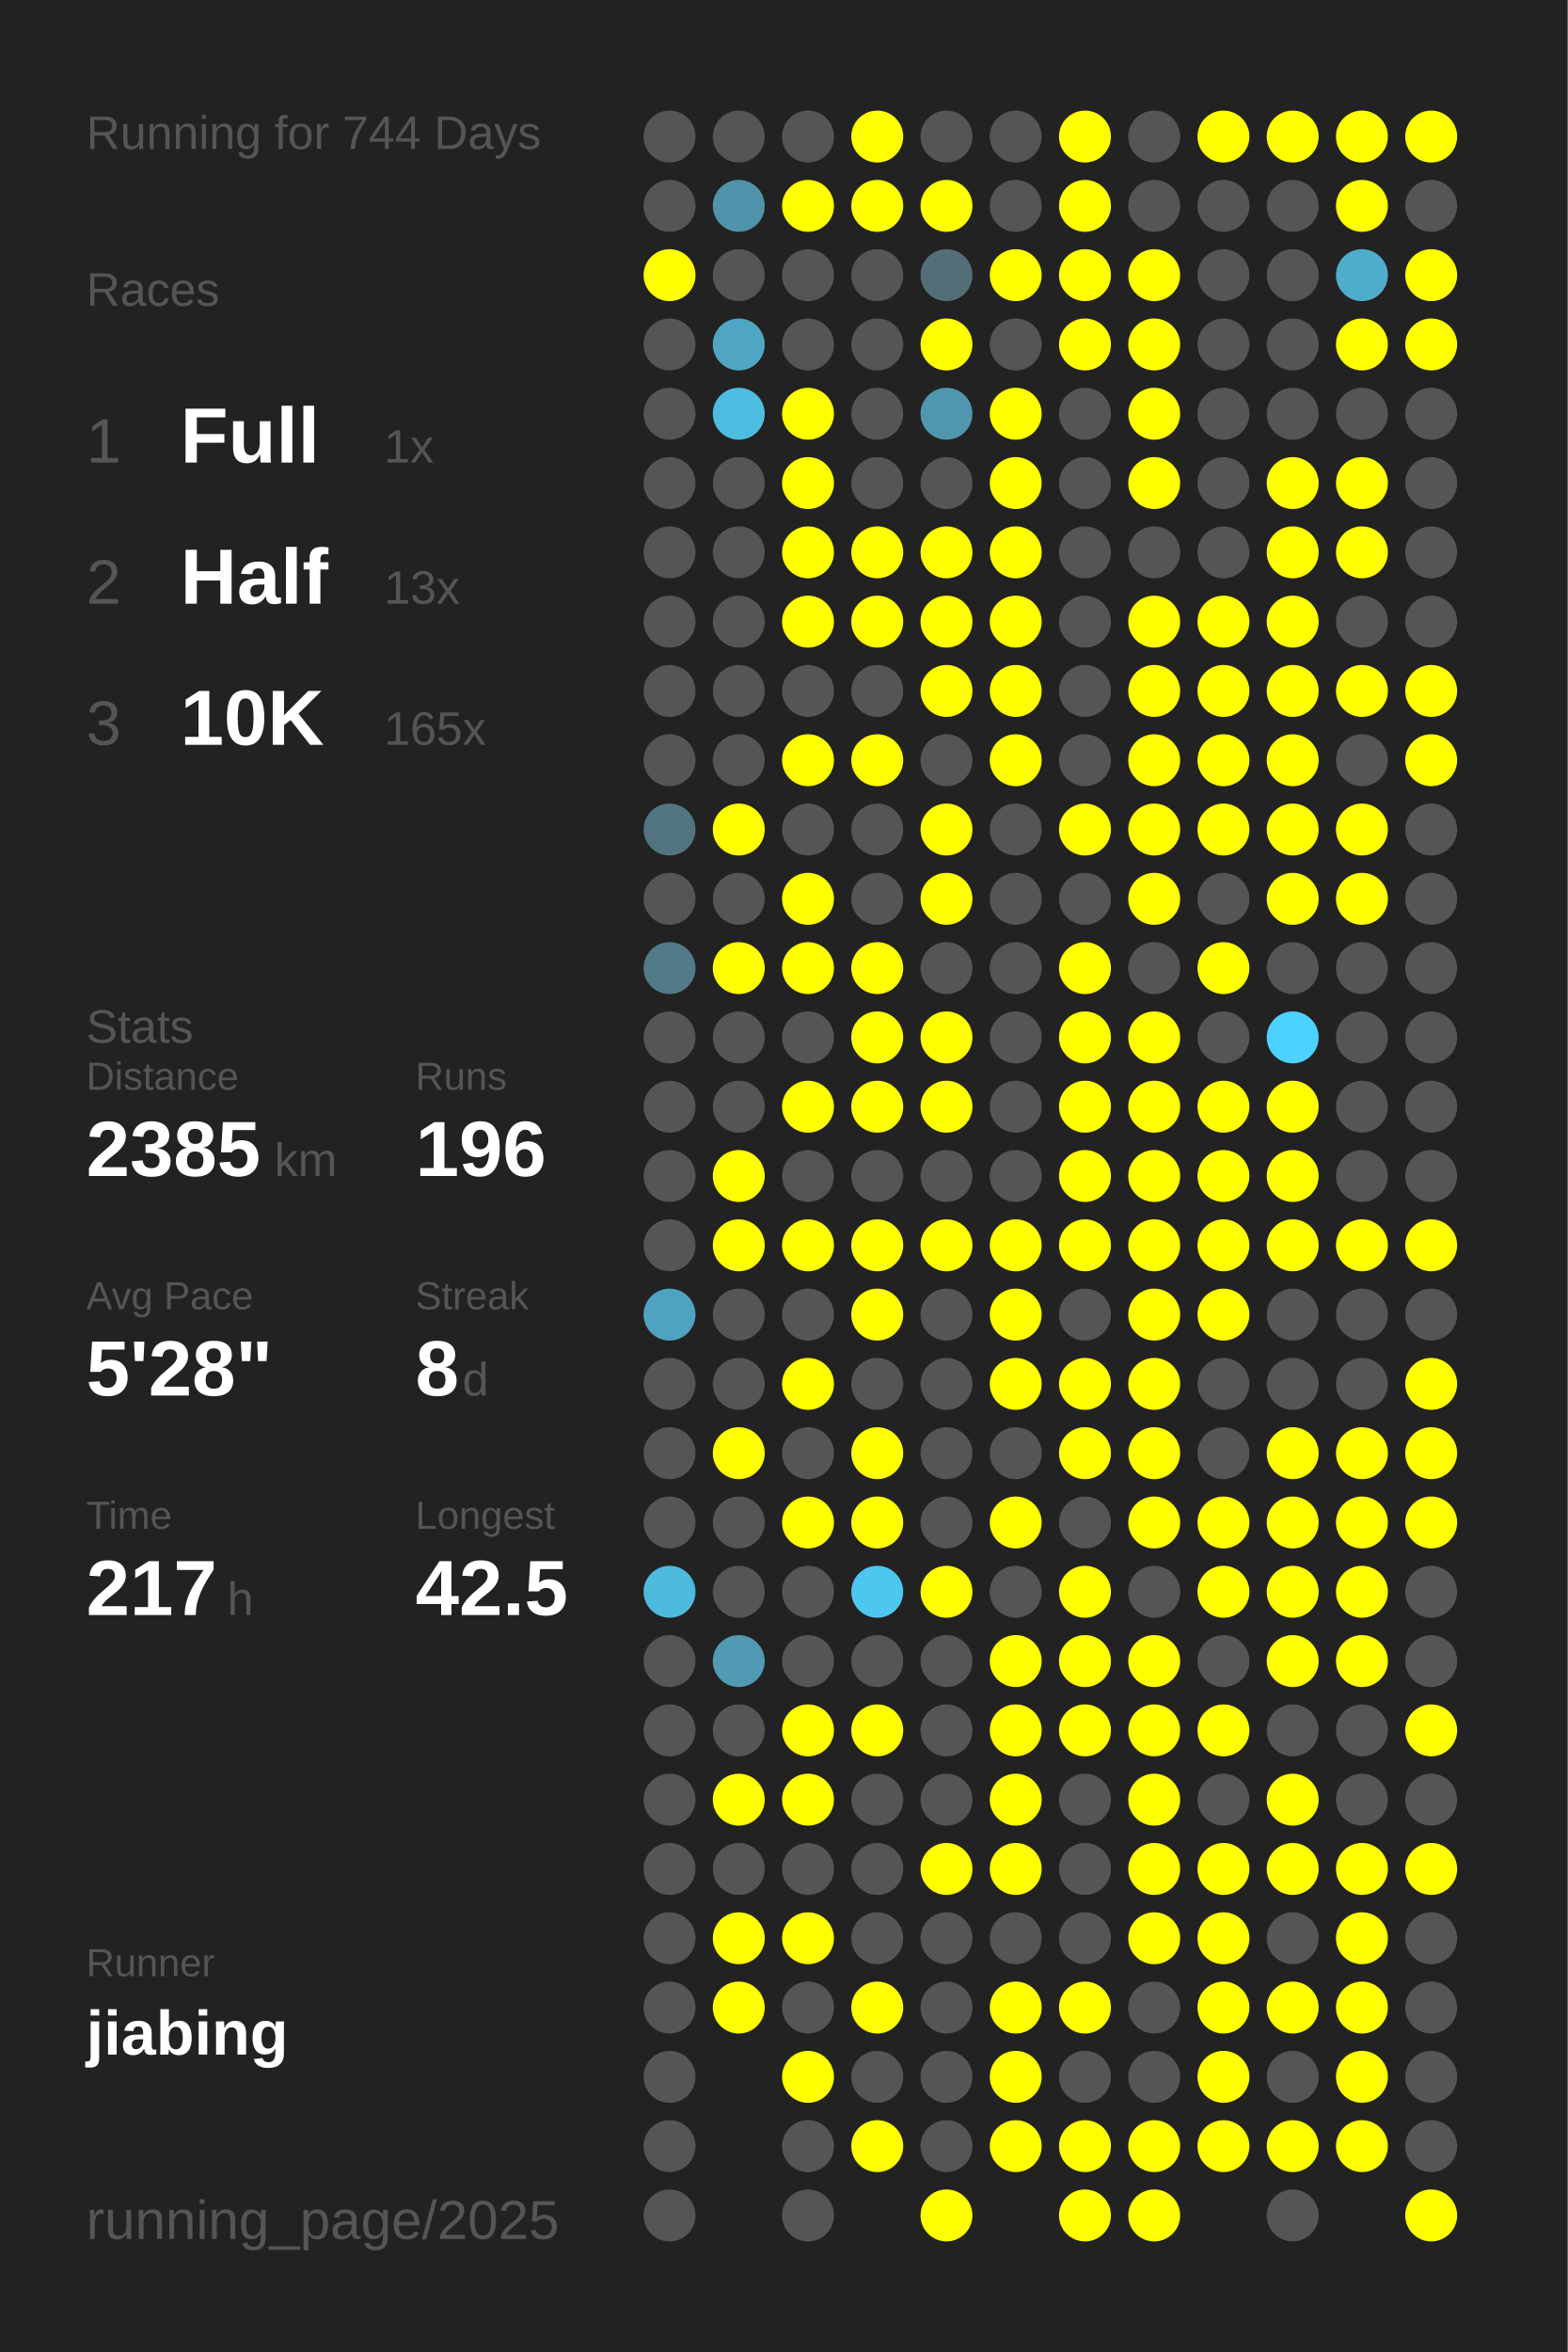
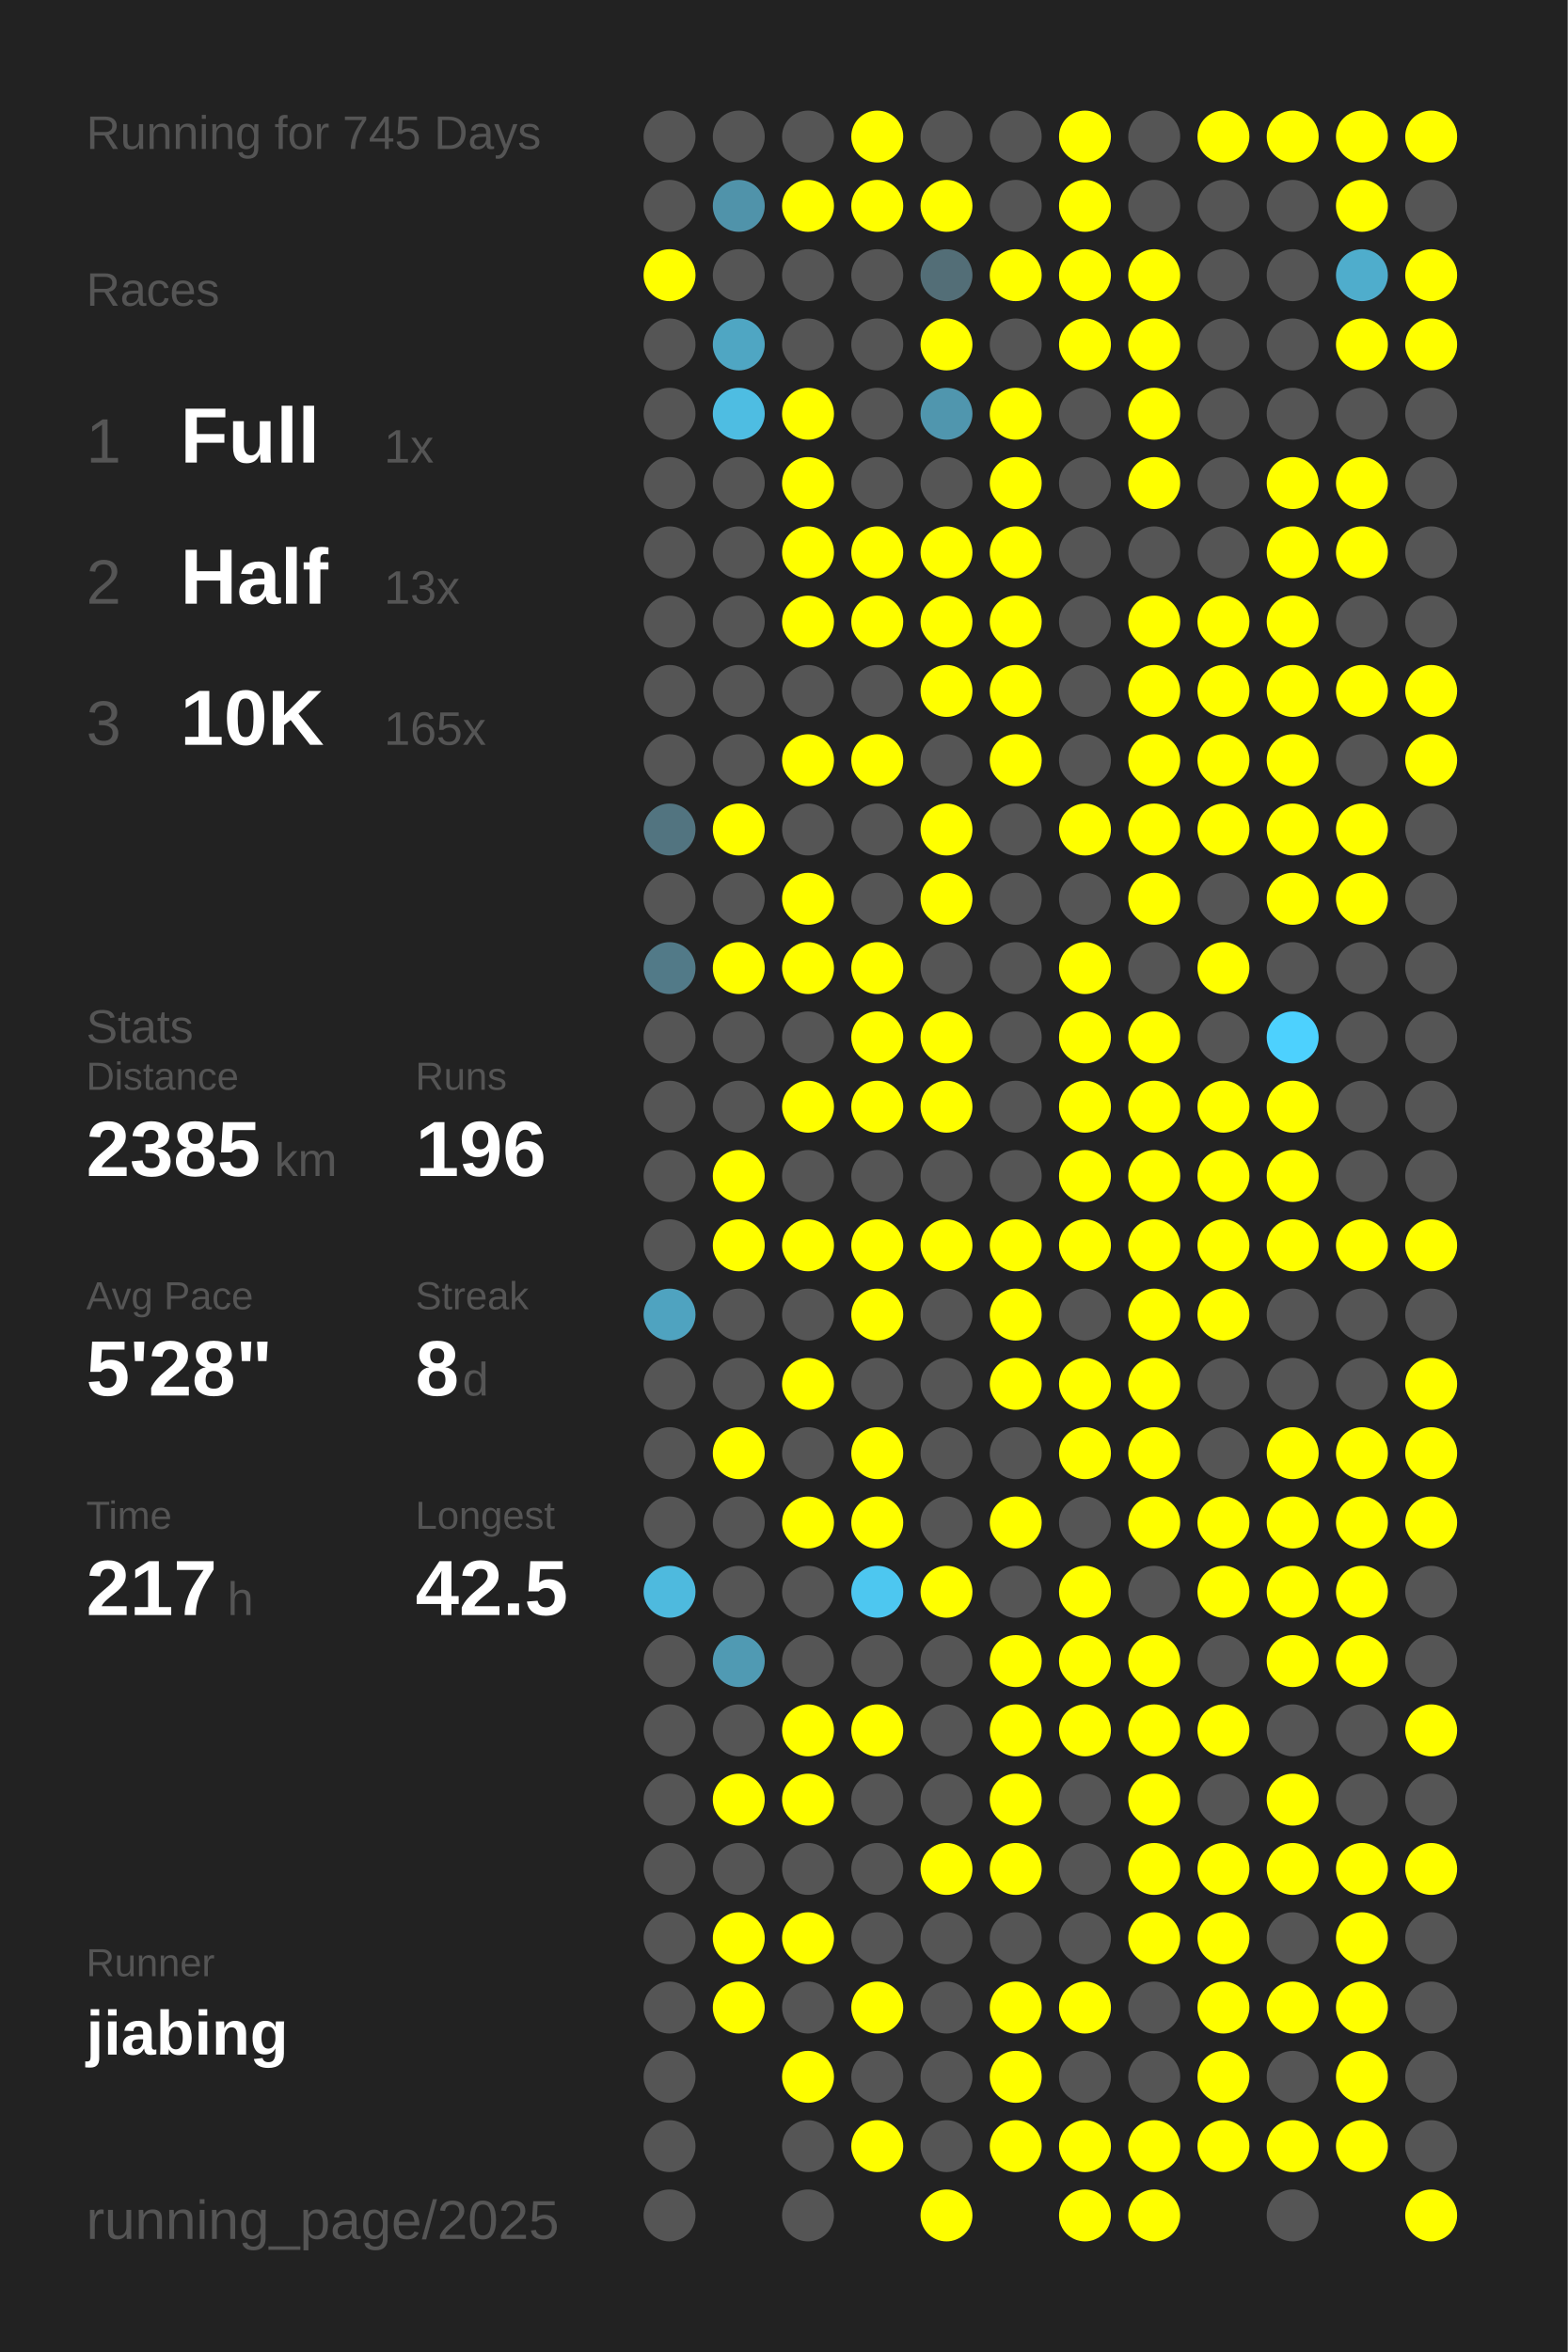
<svg xmlns="http://www.w3.org/2000/svg" baseProfile="full" height="300mm" version="1.1" viewBox="0,0,200,300" width="200mm">
  <defs />
  <rect fill="#222222" height="300" width="200" x="0" y="0" />
-   <text fill="#555555" style="font-size:6px; font-family:Arial;" x="11" y="19">Running for 744 Days</text>
+   <text fill="#555555" style="font-size:6px; font-family:Arial;" x="11" y="19">Running for 745 Days</text>
  <text fill="#555555" style="font-size:6px; font-family:Arial;" x="11" y="39">Races</text>
  <text fill="#555555" style="font-size:8px; font-family:Arial;" x="11" y="59">1</text>
  <text fill="#FFFFFF" style="font-size:10px; font-family:Arial; font-weight:bold;" x="23" y="59">Full</text>
  <text fill="#555555" style="font-size:6px; font-family:Arial;" x="49" y="59">1x</text>
  <text fill="#555555" style="font-size:8px; font-family:Arial;" x="11" y="77">2</text>
  <text fill="#FFFFFF" style="font-size:10px; font-family:Arial; font-weight:bold;" x="23" y="77">Half</text>
  <text fill="#555555" style="font-size:6px; font-family:Arial;" x="49" y="77">13x</text>
  <text fill="#555555" style="font-size:8px; font-family:Arial;" x="11" y="95">3</text>
  <text fill="#FFFFFF" style="font-size:10px; font-family:Arial; font-weight:bold;" x="23" y="95">10K</text>
  <text fill="#555555" style="font-size:6px; font-family:Arial;" x="49" y="95">165x</text>
  <text fill="#555555" style="font-size:6px; font-family:Arial;" x="11" y="133">Stats</text>
  <text fill="#555555" style="font-size:5px; font-family:Arial;" x="11" y="139">Distance</text>
  <text fill="#FFFFFF" style="font-size:10px; font-family:Arial; font-weight:bold;" x="11" y="150">2385</text>
  <text fill="#555555" style="font-size:6px; font-family:Arial;" x="35" y="150">km</text>
  <text fill="#555555" style="font-size:5px; font-family:Arial;" x="53" y="139">Runs</text>
  <text fill="#FFFFFF" style="font-size:10px; font-family:Arial; font-weight:bold;" x="53" y="150">196</text>
  <text fill="#555555" style="font-size:5px; font-family:Arial;" x="11" y="167">Avg Pace</text>
  <text fill="#FFFFFF" style="font-size:10px; font-family:Arial; font-weight:bold;" x="11" y="178">5'28"</text>
  <text fill="#555555" style="font-size:5px; font-family:Arial;" x="53" y="167">Streak</text>
  <text fill="#FFFFFF" style="font-size:10px; font-family:Arial; font-weight:bold;" x="53" y="178">8</text>
  <text fill="#555555" style="font-size:6px; font-family:Arial;" x="59" y="178">d</text>
  <text fill="#555555" style="font-size:5px; font-family:Arial;" x="11" y="195">Time</text>
  <text fill="#FFFFFF" style="font-size:10px; font-family:Arial; font-weight:bold;" x="11" y="206">217</text>
  <text fill="#555555" style="font-size:6px; font-family:Arial;" x="29" y="206">h</text>
  <text fill="#555555" style="font-size:5px; font-family:Arial;" x="53" y="195">Longest</text>
  <text fill="#FFFFFF" style="font-size:10px; font-family:Arial; font-weight:bold;" x="53" y="206">42.5</text>
  <text fill="#555555" style="font-size:5px; font-family:Arial;" x="11" y="252.065">Runner</text>
  <text fill="#FFFFFF" style="font-size:8px; font-family:Arial; font-weight:bold;" x="11" y="262.065">jiabing</text>
  <text fill="#555555" style="font-size:7px; font-family:Arial;" x="11" y="285.581">running_page/2025</text>
  <circle cx="85.417" cy="17.419" fill="#555555" r="3.312" />
  <circle cx="85.417" cy="26.258" fill="#555555" r="3.312" />
  <circle cx="85.417" cy="35.097" fill="#FFFF00" r="3.312" />
  <circle cx="85.417" cy="43.935" fill="#555555" r="3.312" />
  <circle cx="85.417" cy="52.774" fill="#555555" r="3.312" />
  <circle cx="85.417" cy="61.613" fill="#555555" r="3.312" />
  <circle cx="85.417" cy="70.452" fill="#555555" r="3.312" />
  <circle cx="85.417" cy="79.29" fill="#555555" r="3.312" />
  <circle cx="85.417" cy="88.129" fill="#555555" r="3.312" />
  <circle cx="85.417" cy="96.968" fill="#555555" r="3.312" />
  <circle cx="85.417" cy="105.806" fill="#527480" r="3.312" />
  <circle cx="85.417" cy="114.645" fill="#555555" r="3.312" />
  <circle cx="85.417" cy="123.484" fill="#527a88" r="3.312" />
  <circle cx="85.417" cy="132.323" fill="#555555" r="3.312" />
  <circle cx="85.417" cy="141.161" fill="#555555" r="3.312" />
  <circle cx="85.417" cy="150" fill="#555555" r="3.312" />
  <circle cx="85.417" cy="158.839" fill="#555555" r="3.312" />
  <circle cx="85.417" cy="167.677" fill="#4fa3c0" r="3.312" />
  <circle cx="85.417" cy="176.516" fill="#555555" r="3.312" />
  <circle cx="85.417" cy="185.355" fill="#555555" r="3.312" />
  <circle cx="85.417" cy="194.194" fill="#555555" r="3.312" />
  <circle cx="85.417" cy="203.032" fill="#4ebade" r="3.312" />
  <circle cx="85.417" cy="211.871" fill="#555555" r="3.312" />
  <circle cx="85.417" cy="220.71" fill="#555555" r="3.312" />
  <circle cx="85.417" cy="229.548" fill="#555555" r="3.312" />
  <circle cx="85.417" cy="238.387" fill="#555555" r="3.312" />
  <circle cx="85.417" cy="247.226" fill="#555555" r="3.312" />
  <circle cx="85.417" cy="256.065" fill="#555555" r="3.312" />
  <circle cx="85.417" cy="264.903" fill="#555555" r="3.312" />
  <circle cx="85.417" cy="273.742" fill="#555555" r="3.312" />
  <circle cx="85.417" cy="282.581" fill="#555555" r="3.312" />
  <circle cx="94.25" cy="17.419" fill="#555555" r="3.312" />
  <circle cx="94.25" cy="26.258" fill="#5093aa" r="3.312" />
  <circle cx="94.25" cy="35.097" fill="#555555" r="3.312" />
  <circle cx="94.25" cy="43.935" fill="#4fa6c3" r="3.312" />
  <circle cx="94.25" cy="52.774" fill="#4ebde2" r="3.312" />
  <circle cx="94.25" cy="61.613" fill="#555555" r="3.312" />
  <circle cx="94.25" cy="70.452" fill="#555555" r="3.312" />
  <circle cx="94.25" cy="79.29" fill="#555555" r="3.312" />
  <circle cx="94.25" cy="88.129" fill="#555555" r="3.312" />
  <circle cx="94.25" cy="96.968" fill="#555555" r="3.312" />
  <circle cx="94.25" cy="105.806" fill="#FFFF00" r="3.312" />
  <circle cx="94.25" cy="114.645" fill="#555555" r="3.312" />
  <circle cx="94.25" cy="123.484" fill="#FFFF00" r="3.312" />
  <circle cx="94.25" cy="132.323" fill="#555555" r="3.312" />
  <circle cx="94.25" cy="141.161" fill="#555555" r="3.312" />
  <circle cx="94.25" cy="150" fill="#FFFF00" r="3.312" />
  <circle cx="94.25" cy="158.839" fill="#FFFF00" r="3.312" />
  <circle cx="94.25" cy="167.677" fill="#555555" r="3.312" />
  <circle cx="94.25" cy="176.516" fill="#555555" r="3.312" />
  <circle cx="94.25" cy="185.355" fill="#FFFF00" r="3.312" />
  <circle cx="94.25" cy="194.194" fill="#555555" r="3.312" />
  <circle cx="94.25" cy="203.032" fill="#555555" r="3.312" />
  <circle cx="94.25" cy="211.871" fill="#509ab3" r="3.312" />
  <circle cx="94.25" cy="220.71" fill="#555555" r="3.312" />
  <circle cx="94.25" cy="229.548" fill="#FFFF00" r="3.312" />
  <circle cx="94.25" cy="238.387" fill="#555555" r="3.312" />
  <circle cx="94.25" cy="247.226" fill="#FFFF00" r="3.312" />
  <circle cx="94.25" cy="256.065" fill="#FFFF00" r="3.312" />
  <circle cx="103.083" cy="17.419" fill="#555555" r="3.312" />
  <circle cx="103.083" cy="26.258" fill="#FFFF00" r="3.312" />
  <circle cx="103.083" cy="35.097" fill="#555555" r="3.312" />
  <circle cx="103.083" cy="43.935" fill="#555555" r="3.312" />
  <circle cx="103.083" cy="52.774" fill="#FFFF00" r="3.312" />
  <circle cx="103.083" cy="61.613" fill="#FFFF00" r="3.312" />
  <circle cx="103.083" cy="70.452" fill="#FFFF00" r="3.312" />
  <circle cx="103.083" cy="79.29" fill="#FFFF00" r="3.312" />
  <circle cx="103.083" cy="88.129" fill="#555555" r="3.312" />
  <circle cx="103.083" cy="96.968" fill="#FFFF00" r="3.312" />
  <circle cx="103.083" cy="105.806" fill="#555555" r="3.312" />
  <circle cx="103.083" cy="114.645" fill="#FFFF00" r="3.312" />
  <circle cx="103.083" cy="123.484" fill="#FFFF00" r="3.312" />
  <circle cx="103.083" cy="132.323" fill="#555555" r="3.312" />
  <circle cx="103.083" cy="141.161" fill="#FFFF00" r="3.312" />
  <circle cx="103.083" cy="150" fill="#555555" r="3.312" />
  <circle cx="103.083" cy="158.839" fill="#FFFF00" r="3.312" />
  <circle cx="103.083" cy="167.677" fill="#555555" r="3.312" />
  <circle cx="103.083" cy="176.516" fill="#FFFF00" r="3.312" />
  <circle cx="103.083" cy="185.355" fill="#555555" r="3.312" />
  <circle cx="103.083" cy="194.194" fill="#FFFF00" r="3.312" />
  <circle cx="103.083" cy="203.032" fill="#555555" r="3.312" />
  <circle cx="103.083" cy="211.871" fill="#555555" r="3.312" />
  <circle cx="103.083" cy="220.71" fill="#FFFF00" r="3.312" />
  <circle cx="103.083" cy="229.548" fill="#FFFF00" r="3.312" />
  <circle cx="103.083" cy="238.387" fill="#555555" r="3.312" />
  <circle cx="103.083" cy="247.226" fill="#FFFF00" r="3.312" />
  <circle cx="103.083" cy="256.065" fill="#555555" r="3.312" />
  <circle cx="103.083" cy="264.903" fill="#FFFF00" r="3.312" />
  <circle cx="103.083" cy="273.742" fill="#555555" r="3.312" />
  <circle cx="103.083" cy="282.581" fill="#555555" r="3.312" />
  <circle cx="111.917" cy="17.419" fill="#FFFF00" r="3.312" />
  <circle cx="111.917" cy="26.258" fill="#FFFF00" r="3.312" />
  <circle cx="111.917" cy="35.097" fill="#555555" r="3.312" />
  <circle cx="111.917" cy="43.935" fill="#555555" r="3.312" />
  <circle cx="111.917" cy="52.774" fill="#555555" r="3.312" />
  <circle cx="111.917" cy="61.613" fill="#555555" r="3.312" />
  <circle cx="111.917" cy="70.452" fill="#FFFF00" r="3.312" />
  <circle cx="111.917" cy="79.29" fill="#FFFF00" r="3.312" />
  <circle cx="111.917" cy="88.129" fill="#555555" r="3.312" />
  <circle cx="111.917" cy="96.968" fill="#FFFF00" r="3.312" />
  <circle cx="111.917" cy="105.806" fill="#555555" r="3.312" />
  <circle cx="111.917" cy="114.645" fill="#555555" r="3.312" />
  <circle cx="111.917" cy="123.484" fill="#FFFF00" r="3.312" />
  <circle cx="111.917" cy="132.323" fill="#FFFF00" r="3.312" />
  <circle cx="111.917" cy="141.161" fill="#FFFF00" r="3.312" />
  <circle cx="111.917" cy="150" fill="#555555" r="3.312" />
  <circle cx="111.917" cy="158.839" fill="#FFFF00" r="3.312" />
  <circle cx="111.917" cy="167.677" fill="#FFFF00" r="3.312" />
  <circle cx="111.917" cy="176.516" fill="#555555" r="3.312" />
  <circle cx="111.917" cy="185.355" fill="#FFFF00" r="3.312" />
  <circle cx="111.917" cy="194.194" fill="#FFFF00" r="3.312" />
  <circle cx="111.917" cy="203.032" fill="#4dc7f0" r="3.312" />
  <circle cx="111.917" cy="211.871" fill="#555555" r="3.312" />
  <circle cx="111.917" cy="220.71" fill="#FFFF00" r="3.312" />
  <circle cx="111.917" cy="229.548" fill="#555555" r="3.312" />
  <circle cx="111.917" cy="238.387" fill="#555555" r="3.312" />
  <circle cx="111.917" cy="247.226" fill="#555555" r="3.312" />
  <circle cx="111.917" cy="256.065" fill="#FFFF00" r="3.312" />
  <circle cx="111.917" cy="264.903" fill="#555555" r="3.312" />
  <circle cx="111.917" cy="273.742" fill="#FFFF00" r="3.312" />
  <circle cx="120.75" cy="17.419" fill="#555555" r="3.312" />
  <circle cx="120.75" cy="26.258" fill="#FFFF00" r="3.312" />
  <circle cx="120.75" cy="35.097" fill="#536e77" r="3.312" />
  <circle cx="120.75" cy="43.935" fill="#FFFF00" r="3.312" />
  <circle cx="120.75" cy="52.774" fill="#5096ae" r="3.312" />
  <circle cx="120.75" cy="61.613" fill="#555555" r="3.312" />
  <circle cx="120.75" cy="70.452" fill="#FFFF00" r="3.312" />
  <circle cx="120.75" cy="79.29" fill="#FFFF00" r="3.312" />
  <circle cx="120.75" cy="88.129" fill="#FFFF00" r="3.312" />
  <circle cx="120.75" cy="96.968" fill="#555555" r="3.312" />
  <circle cx="120.75" cy="105.806" fill="#FFFF00" r="3.312" />
  <circle cx="120.75" cy="114.645" fill="#FFFF00" r="3.312" />
  <circle cx="120.75" cy="123.484" fill="#555555" r="3.312" />
  <circle cx="120.75" cy="132.323" fill="#FFFF00" r="3.312" />
  <circle cx="120.75" cy="141.161" fill="#FFFF00" r="3.312" />
  <circle cx="120.75" cy="150" fill="#555555" r="3.312" />
  <circle cx="120.75" cy="158.839" fill="#FFFF00" r="3.312" />
  <circle cx="120.75" cy="167.677" fill="#555555" r="3.312" />
  <circle cx="120.75" cy="176.516" fill="#555555" r="3.312" />
  <circle cx="120.75" cy="185.355" fill="#555555" r="3.312" />
  <circle cx="120.75" cy="194.194" fill="#555555" r="3.312" />
  <circle cx="120.75" cy="203.032" fill="#FFFF00" r="3.312" />
  <circle cx="120.75" cy="211.871" fill="#555555" r="3.312" />
  <circle cx="120.75" cy="220.71" fill="#555555" r="3.312" />
  <circle cx="120.75" cy="229.548" fill="#555555" r="3.312" />
  <circle cx="120.75" cy="238.387" fill="#FFFF00" r="3.312" />
  <circle cx="120.75" cy="247.226" fill="#555555" r="3.312" />
  <circle cx="120.75" cy="256.065" fill="#555555" r="3.312" />
  <circle cx="120.75" cy="264.903" fill="#555555" r="3.312" />
  <circle cx="120.75" cy="273.742" fill="#555555" r="3.312" />
  <circle cx="120.75" cy="282.581" fill="#FFFF00" r="3.312" />
  <circle cx="129.583" cy="17.419" fill="#555555" r="3.312" />
  <circle cx="129.583" cy="26.258" fill="#555555" r="3.312" />
  <circle cx="129.583" cy="35.097" fill="#FFFF00" r="3.312" />
  <circle cx="129.583" cy="43.935" fill="#555555" r="3.312" />
  <circle cx="129.583" cy="52.774" fill="#FFFF00" r="3.312" />
  <circle cx="129.583" cy="61.613" fill="#FFFF00" r="3.312" />
  <circle cx="129.583" cy="70.452" fill="#FFFF00" r="3.312" />
  <circle cx="129.583" cy="79.29" fill="#FFFF00" r="3.312" />
  <circle cx="129.583" cy="88.129" fill="#FFFF00" r="3.312" />
  <circle cx="129.583" cy="96.968" fill="#FFFF00" r="3.312" />
  <circle cx="129.583" cy="105.806" fill="#555555" r="3.312" />
  <circle cx="129.583" cy="114.645" fill="#555555" r="3.312" />
  <circle cx="129.583" cy="123.484" fill="#555555" r="3.312" />
  <circle cx="129.583" cy="132.323" fill="#555555" r="3.312" />
  <circle cx="129.583" cy="141.161" fill="#555555" r="3.312" />
  <circle cx="129.583" cy="150" fill="#555555" r="3.312" />
  <circle cx="129.583" cy="158.839" fill="#FFFF00" r="3.312" />
  <circle cx="129.583" cy="167.677" fill="#FFFF00" r="3.312" />
  <circle cx="129.583" cy="176.516" fill="#FFFF00" r="3.312" />
  <circle cx="129.583" cy="185.355" fill="#555555" r="3.312" />
  <circle cx="129.583" cy="194.194" fill="#FFFF00" r="3.312" />
  <circle cx="129.583" cy="203.032" fill="#555555" r="3.312" />
  <circle cx="129.583" cy="211.871" fill="#FFFF00" r="3.312" />
  <circle cx="129.583" cy="220.71" fill="#FFFF00" r="3.312" />
  <circle cx="129.583" cy="229.548" fill="#FFFF00" r="3.312" />
  <circle cx="129.583" cy="238.387" fill="#FFFF00" r="3.312" />
  <circle cx="129.583" cy="247.226" fill="#555555" r="3.312" />
  <circle cx="129.583" cy="256.065" fill="#FFFF00" r="3.312" />
  <circle cx="129.583" cy="264.903" fill="#FFFF00" r="3.312" />
  <circle cx="129.583" cy="273.742" fill="#FFFF00" r="3.312" />
  <circle cx="138.417" cy="17.419" fill="#FFFF00" r="3.312" />
  <circle cx="138.417" cy="26.258" fill="#FFFF00" r="3.312" />
  <circle cx="138.417" cy="35.097" fill="#FFFF00" r="3.312" />
  <circle cx="138.417" cy="43.935" fill="#FFFF00" r="3.312" />
  <circle cx="138.417" cy="52.774" fill="#555555" r="3.312" />
  <circle cx="138.417" cy="61.613" fill="#555555" r="3.312" />
  <circle cx="138.417" cy="70.452" fill="#555555" r="3.312" />
  <circle cx="138.417" cy="79.29" fill="#555555" r="3.312" />
  <circle cx="138.417" cy="88.129" fill="#555555" r="3.312" />
  <circle cx="138.417" cy="96.968" fill="#555555" r="3.312" />
  <circle cx="138.417" cy="105.806" fill="#FFFF00" r="3.312" />
  <circle cx="138.417" cy="114.645" fill="#555555" r="3.312" />
  <circle cx="138.417" cy="123.484" fill="#FFFF00" r="3.312" />
  <circle cx="138.417" cy="132.323" fill="#FFFF00" r="3.312" />
  <circle cx="138.417" cy="141.161" fill="#FFFF00" r="3.312" />
  <circle cx="138.417" cy="150" fill="#FFFF00" r="3.312" />
  <circle cx="138.417" cy="158.839" fill="#FFFF00" r="3.312" />
  <circle cx="138.417" cy="167.677" fill="#555555" r="3.312" />
  <circle cx="138.417" cy="176.516" fill="#FFFF00" r="3.312" />
  <circle cx="138.417" cy="185.355" fill="#FFFF00" r="3.312" />
  <circle cx="138.417" cy="194.194" fill="#555555" r="3.312" />
  <circle cx="138.417" cy="203.032" fill="#FFFF00" r="3.312" />
  <circle cx="138.417" cy="211.871" fill="#FFFF00" r="3.312" />
  <circle cx="138.417" cy="220.71" fill="#FFFF00" r="3.312" />
  <circle cx="138.417" cy="229.548" fill="#555555" r="3.312" />
  <circle cx="138.417" cy="238.387" fill="#555555" r="3.312" />
  <circle cx="138.417" cy="247.226" fill="#555555" r="3.312" />
  <circle cx="138.417" cy="256.065" fill="#FFFF00" r="3.312" />
  <circle cx="138.417" cy="264.903" fill="#555555" r="3.312" />
  <circle cx="138.417" cy="273.742" fill="#FFFF00" r="3.312" />
  <circle cx="138.417" cy="282.581" fill="#FFFF00" r="3.312" />
  <circle cx="147.25" cy="17.419" fill="#555555" r="3.312" />
  <circle cx="147.25" cy="26.258" fill="#555555" r="3.312" />
  <circle cx="147.25" cy="35.097" fill="#FFFF00" r="3.312" />
  <circle cx="147.25" cy="43.935" fill="#FFFF00" r="3.312" />
  <circle cx="147.25" cy="52.774" fill="#FFFF00" r="3.312" />
  <circle cx="147.25" cy="61.613" fill="#FFFF00" r="3.312" />
  <circle cx="147.25" cy="70.452" fill="#555555" r="3.312" />
  <circle cx="147.25" cy="79.29" fill="#FFFF00" r="3.312" />
  <circle cx="147.25" cy="88.129" fill="#FFFF00" r="3.312" />
  <circle cx="147.25" cy="96.968" fill="#FFFF00" r="3.312" />
  <circle cx="147.25" cy="105.806" fill="#FFFF00" r="3.312" />
  <circle cx="147.25" cy="114.645" fill="#FFFF00" r="3.312" />
  <circle cx="147.25" cy="123.484" fill="#555555" r="3.312" />
  <circle cx="147.25" cy="132.323" fill="#FFFF00" r="3.312" />
  <circle cx="147.25" cy="141.161" fill="#FFFF00" r="3.312" />
  <circle cx="147.25" cy="150" fill="#FFFF00" r="3.312" />
  <circle cx="147.25" cy="158.839" fill="#FFFF00" r="3.312" />
  <circle cx="147.25" cy="167.677" fill="#FFFF00" r="3.312" />
  <circle cx="147.25" cy="176.516" fill="#FFFF00" r="3.312" />
  <circle cx="147.25" cy="185.355" fill="#FFFF00" r="3.312" />
  <circle cx="147.25" cy="194.194" fill="#FFFF00" r="3.312" />
  <circle cx="147.25" cy="203.032" fill="#555555" r="3.312" />
  <circle cx="147.25" cy="211.871" fill="#FFFF00" r="3.312" />
  <circle cx="147.25" cy="220.71" fill="#FFFF00" r="3.312" />
  <circle cx="147.25" cy="229.548" fill="#FFFF00" r="3.312" />
  <circle cx="147.25" cy="238.387" fill="#FFFF00" r="3.312" />
  <circle cx="147.25" cy="247.226" fill="#FFFF00" r="3.312" />
  <circle cx="147.25" cy="256.065" fill="#555555" r="3.312" />
  <circle cx="147.25" cy="264.903" fill="#555555" r="3.312" />
  <circle cx="147.25" cy="273.742" fill="#FFFF00" r="3.312" />
  <circle cx="147.25" cy="282.581" fill="#FFFF00" r="3.312" />
  <circle cx="156.083" cy="17.419" fill="#FFFF00" r="3.312" />
  <circle cx="156.083" cy="26.258" fill="#555555" r="3.312" />
  <circle cx="156.083" cy="35.097" fill="#555555" r="3.312" />
  <circle cx="156.083" cy="43.935" fill="#555555" r="3.312" />
  <circle cx="156.083" cy="52.774" fill="#555555" r="3.312" />
  <circle cx="156.083" cy="61.613" fill="#555555" r="3.312" />
  <circle cx="156.083" cy="70.452" fill="#555555" r="3.312" />
  <circle cx="156.083" cy="79.29" fill="#FFFF00" r="3.312" />
  <circle cx="156.083" cy="88.129" fill="#FFFF00" r="3.312" />
  <circle cx="156.083" cy="96.968" fill="#FFFF00" r="3.312" />
  <circle cx="156.083" cy="105.806" fill="#FFFF00" r="3.312" />
  <circle cx="156.083" cy="114.645" fill="#555555" r="3.312" />
  <circle cx="156.083" cy="123.484" fill="#FFFF00" r="3.312" />
  <circle cx="156.083" cy="132.323" fill="#555555" r="3.312" />
  <circle cx="156.083" cy="141.161" fill="#FFFF00" r="3.312" />
  <circle cx="156.083" cy="150" fill="#FFFF00" r="3.312" />
  <circle cx="156.083" cy="158.839" fill="#FFFF00" r="3.312" />
  <circle cx="156.083" cy="167.677" fill="#FFFF00" r="3.312" />
  <circle cx="156.083" cy="176.516" fill="#555555" r="3.312" />
  <circle cx="156.083" cy="185.355" fill="#555555" r="3.312" />
  <circle cx="156.083" cy="194.194" fill="#FFFF00" r="3.312" />
  <circle cx="156.083" cy="203.032" fill="#FFFF00" r="3.312" />
  <circle cx="156.083" cy="211.871" fill="#555555" r="3.312" />
  <circle cx="156.083" cy="220.71" fill="#FFFF00" r="3.312" />
  <circle cx="156.083" cy="229.548" fill="#555555" r="3.312" />
  <circle cx="156.083" cy="238.387" fill="#FFFF00" r="3.312" />
  <circle cx="156.083" cy="247.226" fill="#FFFF00" r="3.312" />
  <circle cx="156.083" cy="256.065" fill="#FFFF00" r="3.312" />
  <circle cx="156.083" cy="264.903" fill="#FFFF00" r="3.312" />
  <circle cx="156.083" cy="273.742" fill="#FFFF00" r="3.312" />
  <circle cx="164.917" cy="17.419" fill="#FFFF00" r="3.312" />
  <circle cx="164.917" cy="26.258" fill="#555555" r="3.312" />
  <circle cx="164.917" cy="35.097" fill="#555555" r="3.312" />
  <circle cx="164.917" cy="43.935" fill="#555555" r="3.312" />
  <circle cx="164.917" cy="52.774" fill="#555555" r="3.312" />
  <circle cx="164.917" cy="61.613" fill="#FFFF00" r="3.312" />
  <circle cx="164.917" cy="70.452" fill="#FFFF00" r="3.312" />
  <circle cx="164.917" cy="79.29" fill="#FFFF00" r="3.312" />
  <circle cx="164.917" cy="88.129" fill="#FFFF00" r="3.312" />
  <circle cx="164.917" cy="96.968" fill="#FFFF00" r="3.312" />
  <circle cx="164.917" cy="105.806" fill="#FFFF00" r="3.312" />
  <circle cx="164.917" cy="114.645" fill="#FFFF00" r="3.312" />
  <circle cx="164.917" cy="123.484" fill="#555555" r="3.312" />
  <circle cx="164.917" cy="132.323" fill="#4dd1fe" r="3.312" />
  <circle cx="164.917" cy="141.161" fill="#FFFF00" r="3.312" />
  <circle cx="164.917" cy="150" fill="#FFFF00" r="3.312" />
  <circle cx="164.917" cy="158.839" fill="#FFFF00" r="3.312" />
  <circle cx="164.917" cy="167.677" fill="#555555" r="3.312" />
  <circle cx="164.917" cy="176.516" fill="#555555" r="3.312" />
  <circle cx="164.917" cy="185.355" fill="#FFFF00" r="3.312" />
  <circle cx="164.917" cy="194.194" fill="#FFFF00" r="3.312" />
  <circle cx="164.917" cy="203.032" fill="#FFFF00" r="3.312" />
  <circle cx="164.917" cy="211.871" fill="#FFFF00" r="3.312" />
  <circle cx="164.917" cy="220.71" fill="#555555" r="3.312" />
  <circle cx="164.917" cy="229.548" fill="#FFFF00" r="3.312" />
  <circle cx="164.917" cy="238.387" fill="#FFFF00" r="3.312" />
  <circle cx="164.917" cy="247.226" fill="#555555" r="3.312" />
  <circle cx="164.917" cy="256.065" fill="#FFFF00" r="3.312" />
  <circle cx="164.917" cy="264.903" fill="#555555" r="3.312" />
  <circle cx="164.917" cy="273.742" fill="#FFFF00" r="3.312" />
  <circle cx="164.917" cy="282.581" fill="#555555" r="3.312" />
  <circle cx="173.75" cy="17.419" fill="#FFFF00" r="3.312" />
  <circle cx="173.75" cy="26.258" fill="#FFFF00" r="3.312" />
  <circle cx="173.75" cy="35.097" fill="#4fadcc" r="3.312" />
  <circle cx="173.75" cy="43.935" fill="#FFFF00" r="3.312" />
  <circle cx="173.75" cy="52.774" fill="#555555" r="3.312" />
  <circle cx="173.75" cy="61.613" fill="#FFFF00" r="3.312" />
  <circle cx="173.75" cy="70.452" fill="#FFFF00" r="3.312" />
  <circle cx="173.75" cy="79.29" fill="#555555" r="3.312" />
  <circle cx="173.75" cy="88.129" fill="#FFFF00" r="3.312" />
  <circle cx="173.75" cy="96.968" fill="#555555" r="3.312" />
  <circle cx="173.75" cy="105.806" fill="#FFFF00" r="3.312" />
  <circle cx="173.75" cy="114.645" fill="#FFFF00" r="3.312" />
  <circle cx="173.75" cy="123.484" fill="#555555" r="3.312" />
  <circle cx="173.75" cy="132.323" fill="#555555" r="3.312" />
  <circle cx="173.75" cy="141.161" fill="#555555" r="3.312" />
  <circle cx="173.75" cy="150" fill="#555555" r="3.312" />
  <circle cx="173.75" cy="158.839" fill="#FFFF00" r="3.312" />
  <circle cx="173.75" cy="167.677" fill="#555555" r="3.312" />
  <circle cx="173.75" cy="176.516" fill="#555555" r="3.312" />
  <circle cx="173.75" cy="185.355" fill="#FFFF00" r="3.312" />
  <circle cx="173.75" cy="194.194" fill="#FFFF00" r="3.312" />
  <circle cx="173.75" cy="203.032" fill="#FFFF00" r="3.312" />
  <circle cx="173.75" cy="211.871" fill="#FFFF00" r="3.312" />
  <circle cx="173.75" cy="220.71" fill="#555555" r="3.312" />
  <circle cx="173.75" cy="229.548" fill="#555555" r="3.312" />
  <circle cx="173.75" cy="238.387" fill="#FFFF00" r="3.312" />
  <circle cx="173.75" cy="247.226" fill="#FFFF00" r="3.312" />
  <circle cx="173.75" cy="256.065" fill="#FFFF00" r="3.312" />
  <circle cx="173.75" cy="264.903" fill="#FFFF00" r="3.312" />
  <circle cx="173.75" cy="273.742" fill="#FFFF00" r="3.312" />
  <circle cx="182.583" cy="17.419" fill="#FFFF00" r="3.312" />
  <circle cx="182.583" cy="26.258" fill="#555555" r="3.312" />
  <circle cx="182.583" cy="35.097" fill="#FFFF00" r="3.312" />
  <circle cx="182.583" cy="43.935" fill="#FFFF00" r="3.312" />
  <circle cx="182.583" cy="52.774" fill="#555555" r="3.312" />
  <circle cx="182.583" cy="61.613" fill="#555555" r="3.312" />
  <circle cx="182.583" cy="70.452" fill="#555555" r="3.312" />
  <circle cx="182.583" cy="79.29" fill="#555555" r="3.312" />
  <circle cx="182.583" cy="88.129" fill="#FFFF00" r="3.312" />
  <circle cx="182.583" cy="96.968" fill="#FFFF00" r="3.312" />
  <circle cx="182.583" cy="105.806" fill="#555555" r="3.312" />
  <circle cx="182.583" cy="114.645" fill="#555555" r="3.312" />
  <circle cx="182.583" cy="123.484" fill="#555555" r="3.312" />
  <circle cx="182.583" cy="132.323" fill="#555555" r="3.312" />
  <circle cx="182.583" cy="141.161" fill="#555555" r="3.312" />
  <circle cx="182.583" cy="150" fill="#555555" r="3.312" />
  <circle cx="182.583" cy="158.839" fill="#FFFF00" r="3.312" />
  <circle cx="182.583" cy="167.677" fill="#555555" r="3.312" />
  <circle cx="182.583" cy="176.516" fill="#FFFF00" r="3.312" />
  <circle cx="182.583" cy="185.355" fill="#FFFF00" r="3.312" />
  <circle cx="182.583" cy="194.194" fill="#FFFF00" r="3.312" />
  <circle cx="182.583" cy="203.032" fill="#555555" r="3.312" />
  <circle cx="182.583" cy="211.871" fill="#555555" r="3.312" />
  <circle cx="182.583" cy="220.71" fill="#FFFF00" r="3.312" />
  <circle cx="182.583" cy="229.548" fill="#555555" r="3.312" />
  <circle cx="182.583" cy="238.387" fill="#FFFF00" r="3.312" />
  <circle cx="182.583" cy="247.226" fill="#555555" r="3.312" />
  <circle cx="182.583" cy="256.065" fill="#555555" r="3.312" />
  <circle cx="182.583" cy="264.903" fill="#555555" r="3.312" />
  <circle cx="182.583" cy="273.742" fill="#555555" r="3.312" />
  <circle cx="182.583" cy="282.581" fill="#FFFF00" r="3.312" />
</svg>
